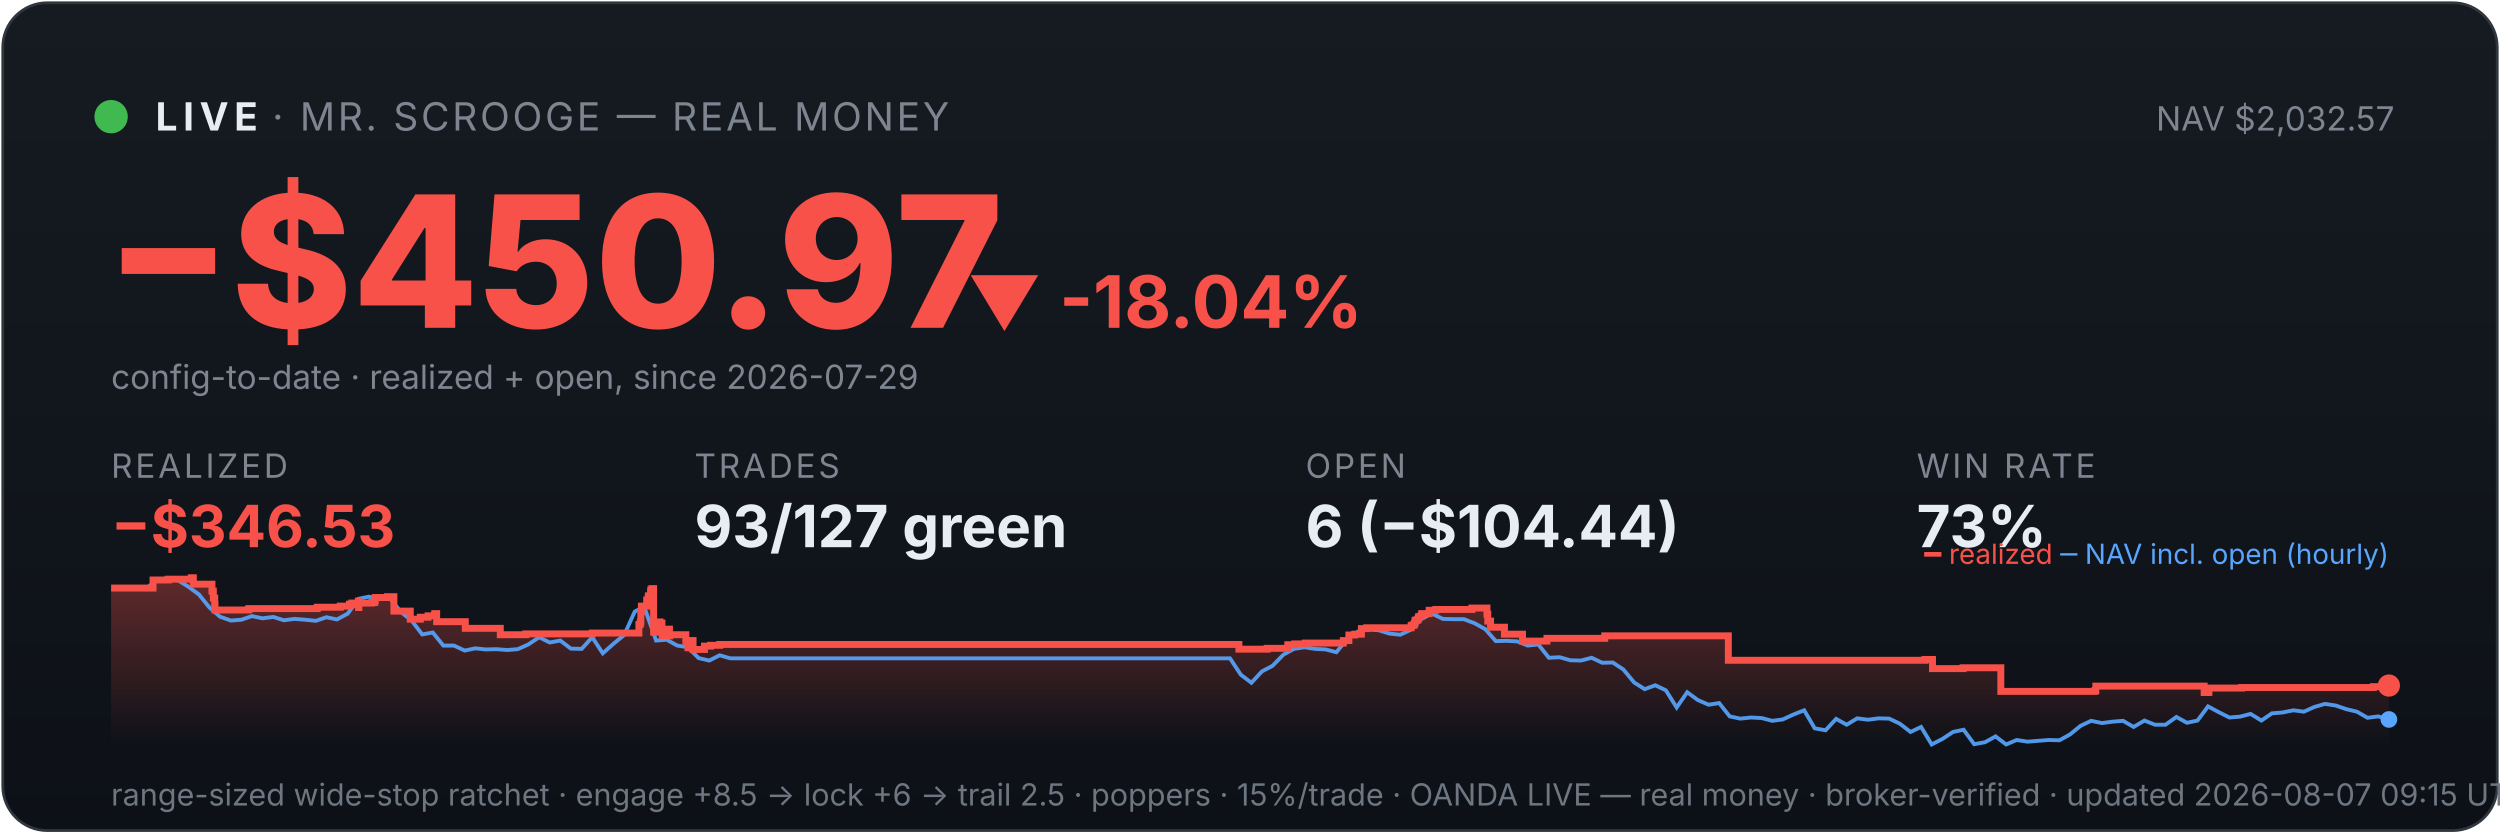
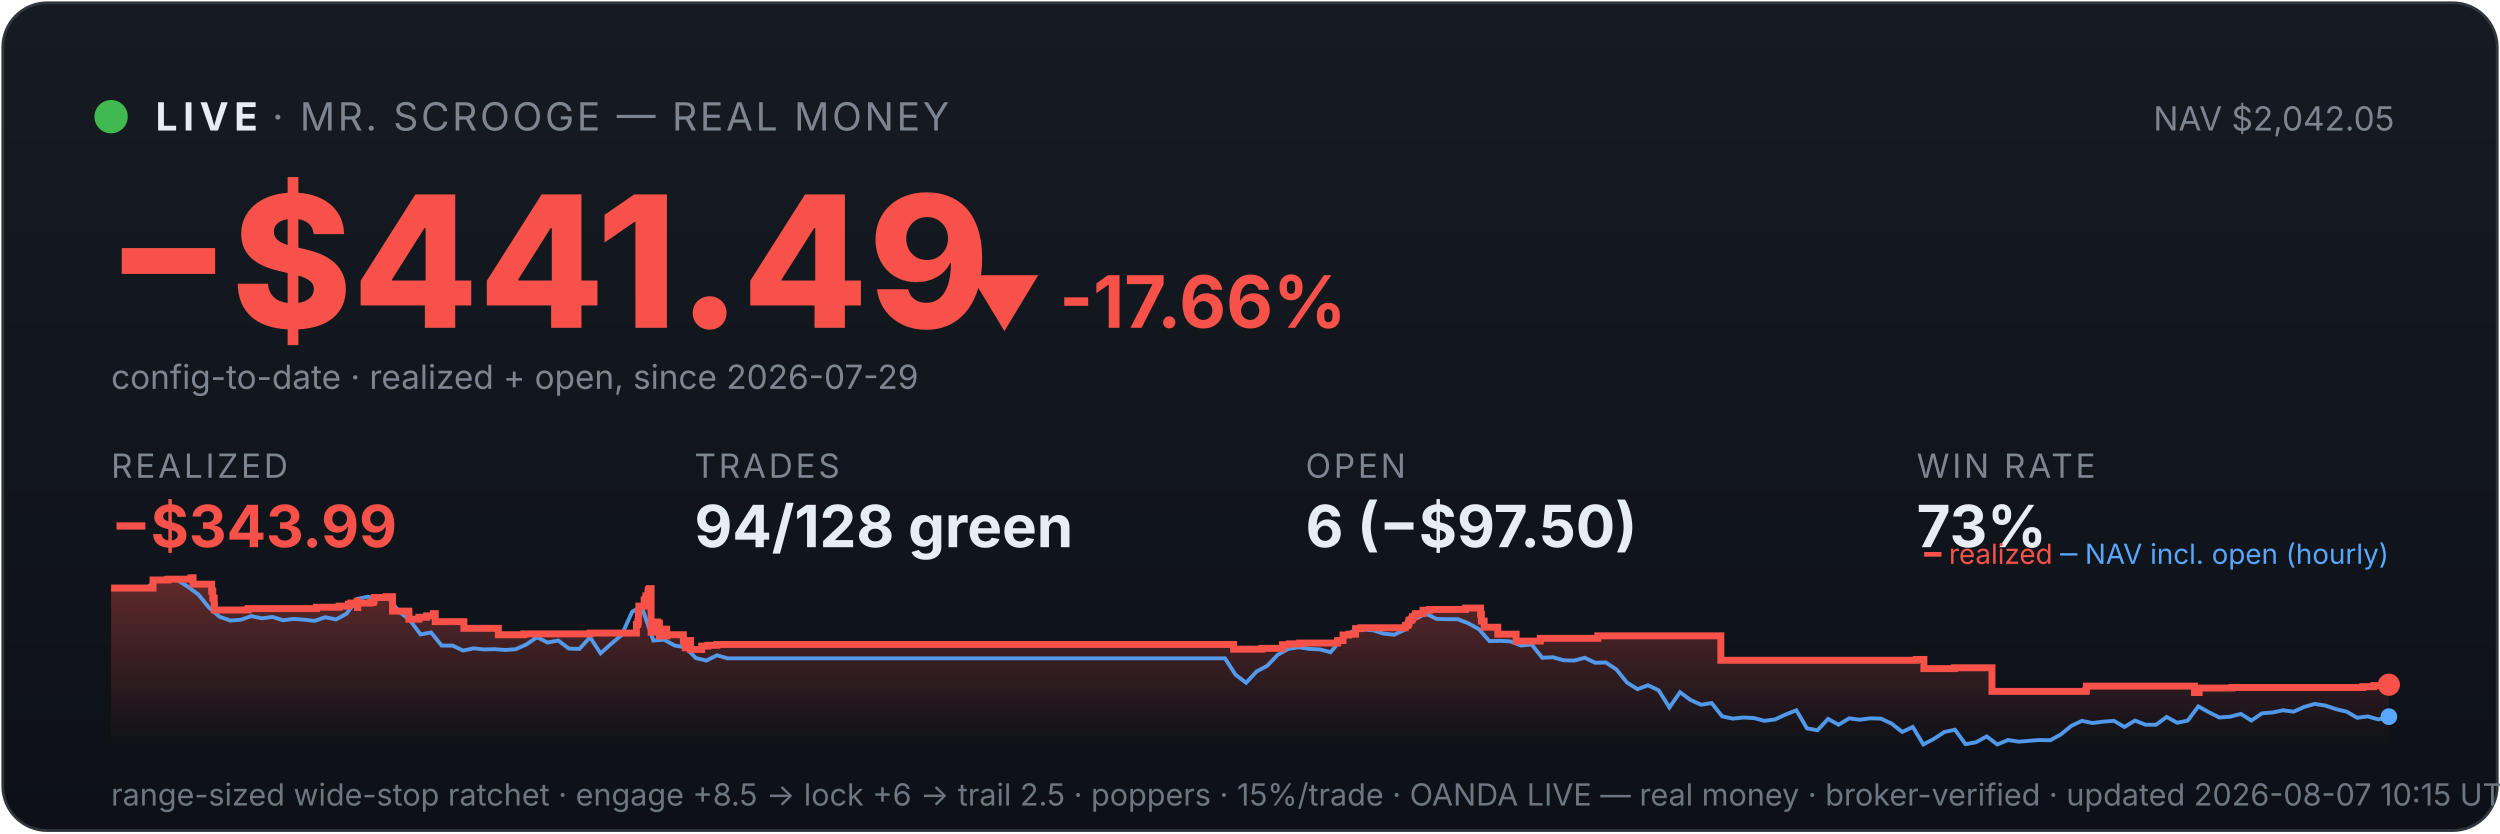
<svg xmlns="http://www.w3.org/2000/svg" viewBox="0 0 900 300" width="100%" font-family="system-ui,-apple-system,sans-serif">
  <defs>
    <linearGradient id="bg" x1="0" y1="0" x2="0" y2="1">
      <stop offset="0" stop-color="#161b22" />
      <stop offset="1" stop-color="#0d1117" />
    </linearGradient>
    <linearGradient id="fill" x1="0" y1="0" x2="0" y2="1">
      <stop offset="0" stop-color="#f85149" stop-opacity="0.35" />
      <stop offset="1" stop-color="#f85149" stop-opacity="0" />
    </linearGradient>
  </defs>
  <rect x="1" y="1" width="898" height="298" rx="16" fill="url(#bg)" stroke="#30363d" />
  <circle cx="40" cy="42" r="6" fill="#3fb950" />
  <text x="56" y="47" font-size="14" font-weight="700" fill="#e6edf3" letter-spacing="2">LIVE</text>
  <text x="98" y="47" font-size="14" fill="#7d8590" letter-spacing="1">· MR. SCROOGE — REAL MONEY</text>
-   <text x="862" y="47" font-size="12" fill="#7d8590" text-anchor="end">NAV $2,032.57</text>
-   <text x="38" y="118" font-size="66" font-weight="800" fill="#f85149">−$450.97</text>
-   <text x="348" y="118" font-size="26" font-weight="700" fill="#f85149">▼ -18.04%</text>
+   <text x="862" y="47" font-size="12" fill="#7d8590" text-anchor="end">NAV $2,042.05</text>
+   <text x="38" y="118" font-size="66" font-weight="800" fill="#f85149">−$441.49</text>
+   <text x="348" y="118" font-size="26" font-weight="700" fill="#f85149">▼ -17.66%</text>
  <text x="40" y="140" font-size="12" fill="#7d8590">config-to-date · realized + open, since 2026-07-29</text>
  <text x="40" y="172" font-family="system-ui,-apple-system,sans-serif" font-size="12" fill="#7d8590" letter-spacing="1">REALIZED</text>
-   <text x="40" y="197" font-family="system-ui,-apple-system,sans-serif" font-size="21" font-weight="700" fill="#f85149">−$346.53</text>
+   <text x="40" y="197" font-family="system-ui,-apple-system,sans-serif" font-size="21" font-weight="700" fill="#f85149">−$343.99</text>
  <text x="250" y="172" font-family="system-ui,-apple-system,sans-serif" font-size="12" fill="#7d8590" letter-spacing="1">TRADES</text>
-   <text x="250" y="197" font-family="system-ui,-apple-system,sans-serif" font-size="21" font-weight="700" fill="#e6edf3">93/127 green</text>
+   <text x="250" y="197" font-family="system-ui,-apple-system,sans-serif" font-size="21" font-weight="700" fill="#e6edf3">94/128 green</text>
  <text x="470" y="172" font-family="system-ui,-apple-system,sans-serif" font-size="12" fill="#7d8590" letter-spacing="1">OPEN</text>
-   <text x="470" y="197" font-family="system-ui,-apple-system,sans-serif" font-size="21" font-weight="700" fill="#e6edf3">6 (−$104.44)</text>
+   <text x="470" y="197" font-family="system-ui,-apple-system,sans-serif" font-size="21" font-weight="700" fill="#e6edf3">6 (−$97.50)</text>
  <text x="690" y="172" font-family="system-ui,-apple-system,sans-serif" font-size="12" fill="#7d8590" letter-spacing="1">WIN RATE</text>
  <text x="690" y="197" font-family="system-ui,-apple-system,sans-serif" font-size="21" font-weight="700" fill="#e6edf3">73%</text>
-   <polygon points="40,268 40.0,211.7 55.1,211.7 55.1,208.8 60.6,208.8 60.6,208.5 68.8,208.5 68.8,208.3 68.9,208.3 68.9,208.0 69.6,208.0 69.6,210.3 76.3,210.3 76.3,212.8 76.8,212.8 76.8,215.3 77.3,215.3 77.3,217.5 77.4,217.5 77.4,219.6 89.4,219.6 89.4,219.4 89.6,219.4 89.6,219.1 114.2,219.1 114.2,218.6 122.5,218.6 122.5,218.2 125.8,218.2 125.8,217.5 126.7,217.5 126.7,217.1 129.0,217.1 129.0,216.4 129.1,216.4 129.1,218.7 129.2,218.7 129.2,217.1 133.8,217.1 133.8,216.9 134.9,216.9 134.9,216.2 135.1,216.2 135.1,215.1 139.5,215.1 139.5,214.8 141.8,214.8 141.8,217.2 141.8,217.2 141.8,220.0 147.7,220.0 147.7,222.9 151.3,222.9 151.3,222.2 154.1,222.2 154.1,221.7 156.5,221.7 156.5,220.9 157.2,220.9 157.2,220.5 157.2,220.5 157.2,223.8 167.5,223.8 167.5,226.2 180.1,226.2 180.1,228.5 189.3,228.5 189.3,228.2 213.2,228.2 213.2,227.9 230.0,227.9 230.0,226.4 230.0,226.4 230.0,226.0 230.0,226.0 230.0,224.8 230.5,224.8 230.5,223.9 230.7,223.9 230.7,220.2 230.9,220.2 230.9,218.2 232.8,218.2 232.8,217.0 232.8,217.0 232.8,216.0 233.3,216.0 233.3,215.6 233.4,215.6 233.4,214.5 234.2,214.5 234.2,213.1 234.3,213.1 234.3,212.3 234.7,212.3 234.7,211.9 235.3,211.9 235.3,215.3 235.3,215.3 235.3,219.4 235.3,219.4 235.3,223.4 235.3,223.4 235.3,227.6 236.0,227.6 236.0,225.1 236.1,225.1 236.1,224.7 236.9,224.7 236.9,224.5 237.2,224.5 237.2,223.9 237.6,223.9 237.6,226.3 237.6,226.3 237.6,224.9 237.8,224.9 237.8,224.7 238.2,224.7 238.2,224.3 238.3,224.3 238.3,226.7 238.4,226.7 238.4,229.0 238.4,229.0 238.4,228.7 238.8,228.7 238.8,228.8 239.2,228.8 239.2,228.4 239.2,228.4 239.2,227.9 239.6,227.9 239.6,227.0 239.6,227.0 239.6,226.9 239.7,226.9 239.7,226.5 241.0,226.5 241.0,228.9 241.1,228.9 241.1,228.5 246.9,228.5 246.9,230.9 247.7,230.9 247.7,233.2 247.8,233.2 247.8,232.0 248.0,232.0 248.0,231.1 248.5,231.1 248.5,230.6 249.5,230.6 249.5,233.8 253.6,233.8 253.6,232.6 255.8,232.6 255.8,232.3 259.1,232.3 259.1,232.0 446.0,232.0 446.0,233.7 456.2,233.7 456.2,233.4 463.6,233.4 463.6,232.1 466.1,232.1 466.1,231.8 469.9,231.8 469.9,231.5 483.6,231.5 483.6,230.9 483.6,230.9 483.6,230.6 485.6,230.6 485.6,228.6 487.7,228.6 487.7,228.3 490.1,228.3 490.1,226.3 492.0,226.3 492.0,226.0 508.0,226.0 508.0,225.3 508.2,225.3 508.2,225.1 509.0,225.1 509.0,224.7 509.2,224.7 509.2,224.4 509.4,224.4 509.4,223.4 509.7,223.4 509.7,223.2 510.4,223.2 510.4,222.9 510.6,222.9 510.6,222.6 510.7,222.6 510.7,222.0 511.4,222.0 511.4,221.8 511.8,221.8 511.8,221.2 511.8,221.2 511.8,220.9 514.5,220.9 514.5,220.6 514.5,220.6 514.5,220.0 514.5,220.0 514.5,219.7 516.9,219.7 516.9,219.4 529.9,219.4 529.9,218.9 535.3,218.9 535.3,221.4 535.3,221.4 535.3,221.1 535.6,221.1 535.6,223.6 536.6,223.6 536.6,225.8 541.6,225.8 541.6,228.3 548.1,228.3 548.1,230.8 556.9,230.8 556.9,229.8 577.7,229.8 577.7,228.9 622.2,228.9 622.2,237.7 693.0,237.7 693.0,237.4 695.7,237.4 695.7,240.7 706.7,240.7 706.7,240.4 720.3,240.4 720.3,248.9 754.2,248.9 754.2,248.6 754.5,248.6 754.5,247.0 793.5,247.0 793.5,249.3 795.2,249.3 795.2,247.7 807.0,247.7 807.0,247.5 854.4,247.5 854.4,247.2 858.4,247.2 858.4,246.8 860.0,246.8 860.0,246.8 860,268" fill="url(#fill)" />
-   <polyline points="40.8,211.7 41.0,211.7 44.8,211.6 45.4,211.6 48.6,211.7 52.4,212.1 56.3,208.8 60.1,208.2 63.9,208.8 67.8,211.2 71.6,214.0 75.4,218.7 79.2,222.0 83.1,223.4 86.9,223.1 90.7,221.8 94.5,222.6 98.4,222.1 102.2,223.3 106.0,222.8 109.9,223.1 113.7,223.5 117.5,222.2 121.3,223.0 125.2,220.9 129.0,215.6 132.8,214.8 136.6,215.7 140.5,215.5 144.3,220.3 148.1,223.3 152.0,228.4 155.8,227.7 159.6,232.4 163.4,232.4 167.3,234.2 171.1,233.4 174.9,233.8 178.7,233.7 182.6,234.0 186.4,233.7 190.2,232.0 194.1,229.4 197.9,231.3 201.7,230.6 205.5,233.5 209.4,233.6 213.2,229.4 217.0,235.2 220.8,231.8 224.7,228.6 228.5,220.2 231.2,218.7 232.3,219.6 236.2,230.6 240.0,230.3 243.8,232.4 247.6,233.0 251.5,236.9 255.3,237.8 259.1,235.9 262.9,237.0 266.8,237.0 270.6,237.0 274.4,237.0 278.3,237.0 282.1,237.0 285.9,237.0 289.7,237.0 293.6,237.0 297.4,237.0 301.2,237.0 305.0,237.0 308.9,237.0 312.7,237.0 316.5,237.0 320.4,237.0 324.2,237.0 328.0,237.0 331.8,237.0 335.7,237.0 339.5,237.0 343.3,237.0 347.1,237.0 351.0,237.0 354.8,237.0 358.6,237.0 362.5,237.0 366.3,237.0 370.1,237.0 373.9,237.0 377.8,237.0 381.6,237.0 385.4,237.0 389.2,237.0 393.1,237.0 396.9,237.0 400.7,237.0 404.6,237.0 408.4,237.0 412.2,237.0 416.0,237.0 419.9,237.0 423.7,237.0 427.5,237.0 431.3,237.0 435.2,237.0 439.0,237.0 442.8,237.0 446.7,242.9 450.5,245.8 454.3,241.7 458.1,239.7 462.0,235.7 465.8,233.6 469.6,233.0 473.4,233.6 477.3,233.8 481.1,234.8 484.9,230.1 488.8,227.4 492.6,226.6 496.4,226.9 500.2,228.1 504.1,228.5 507.9,226.7 511.7,222.8 515.5,220.9 519.4,222.8 523.2,222.9 527.0,222.9 530.9,224.4 534.7,226.5 538.5,230.8 542.3,230.7 546.2,230.9 550.0,232.4 553.8,232.0 557.6,236.8 561.5,236.6 565.3,237.7 569.1,237.8 573.0,236.8 576.8,238.6 580.6,238.5 584.4,241.0 588.3,245.7 592.1,248.1 595.9,246.7 599.7,248.5 603.6,254.7 607.4,249.2 611.2,252.0 615.1,253.7 618.9,253.1 622.7,257.9 626.5,258.7 630.4,258.3 634.2,258.5 638.0,259.5 641.8,259.0 645.7,257.2 649.5,255.7 653.3,262.2 657.2,262.9 661.0,258.8 664.8,260.9 668.6,258.6 672.5,259.1 676.3,258.6 680.1,258.7 683.9,260.5 687.8,263.5 691.6,261.7 695.4,268.0 699.3,266.0 703.1,263.5 706.9,262.7 710.7,267.9 714.6,267.2 718.4,265.1 722.2,268.0 726.0,266.4 729.9,267.0 733.7,266.7 737.5,266.4 741.4,266.5 745.2,264.4 749.0,261.3 752.8,259.5 756.7,260.3 760.5,259.8 764.3,259.5 768.1,261.7 772.0,259.4 775.8,260.9 779.6,260.9 783.5,258.1 787.3,260.2 791.1,259.4 794.9,254.3 798.8,256.4 802.6,258.3 806.4,258.0 810.2,257.0 814.1,259.4 817.9,256.8 821.7,256.5 825.6,255.7 829.4,256.2 833.2,254.5 837.0,253.4 840.9,254.0 844.7,255.3 848.5,256.2 852.3,258.4 856.2,257.9 860.0,259.0" fill="none" stroke="#58a6ff" stroke-width="1.4" opacity="0.9" />
-   <polyline points="40.0,211.7 55.1,211.7 55.1,208.8 60.6,208.8 60.6,208.5 68.8,208.5 68.8,208.3 68.9,208.3 68.9,208.0 69.6,208.0 69.6,210.3 76.3,210.3 76.3,212.8 76.8,212.8 76.8,215.3 77.3,215.3 77.3,217.5 77.4,217.5 77.4,219.6 89.4,219.6 89.4,219.4 89.6,219.4 89.6,219.1 114.2,219.1 114.2,218.6 122.5,218.6 122.5,218.2 125.8,218.2 125.8,217.5 126.7,217.5 126.7,217.1 129.0,217.1 129.0,216.4 129.1,216.4 129.1,218.7 129.2,218.7 129.2,217.1 133.8,217.1 133.8,216.9 134.9,216.9 134.9,216.2 135.1,216.2 135.1,215.1 139.5,215.1 139.5,214.8 141.8,214.8 141.8,217.2 141.8,217.2 141.8,220.0 147.7,220.0 147.7,222.9 151.3,222.9 151.3,222.2 154.1,222.2 154.1,221.7 156.5,221.7 156.5,220.9 157.2,220.9 157.2,220.5 157.2,220.5 157.2,223.8 167.5,223.8 167.5,226.2 180.1,226.2 180.1,228.5 189.3,228.5 189.3,228.2 213.2,228.2 213.2,227.9 230.0,227.9 230.0,226.4 230.0,226.4 230.0,226.0 230.0,226.0 230.0,224.8 230.5,224.8 230.5,223.9 230.7,223.9 230.7,220.2 230.9,220.2 230.9,218.2 232.8,218.2 232.8,217.0 232.8,217.0 232.8,216.0 233.3,216.0 233.3,215.6 233.4,215.6 233.4,214.5 234.2,214.5 234.2,213.1 234.3,213.1 234.3,212.3 234.7,212.3 234.7,211.9 235.3,211.9 235.3,215.3 235.3,215.3 235.3,219.4 235.3,219.4 235.3,223.4 235.3,223.4 235.3,227.6 236.0,227.6 236.0,225.1 236.1,225.1 236.1,224.7 236.9,224.7 236.9,224.5 237.2,224.5 237.2,223.9 237.6,223.9 237.6,226.3 237.6,226.3 237.6,224.9 237.8,224.9 237.8,224.7 238.2,224.7 238.2,224.3 238.3,224.3 238.3,226.7 238.4,226.7 238.4,229.0 238.4,229.0 238.4,228.7 238.8,228.7 238.8,228.8 239.2,228.8 239.2,228.4 239.2,228.4 239.2,227.9 239.6,227.9 239.6,227.0 239.6,227.0 239.6,226.9 239.7,226.9 239.7,226.5 241.0,226.5 241.0,228.9 241.1,228.9 241.1,228.5 246.9,228.5 246.9,230.9 247.7,230.9 247.7,233.2 247.8,233.2 247.8,232.0 248.0,232.0 248.0,231.1 248.5,231.1 248.5,230.6 249.5,230.6 249.5,233.8 253.6,233.8 253.6,232.6 255.8,232.6 255.8,232.3 259.1,232.3 259.1,232.0 446.0,232.0 446.0,233.7 456.2,233.7 456.2,233.4 463.6,233.4 463.6,232.1 466.1,232.1 466.1,231.8 469.9,231.8 469.9,231.5 483.6,231.5 483.6,230.9 483.6,230.9 483.6,230.6 485.6,230.6 485.6,228.6 487.7,228.6 487.7,228.3 490.1,228.3 490.1,226.3 492.0,226.3 492.0,226.0 508.0,226.0 508.0,225.3 508.2,225.3 508.2,225.1 509.0,225.1 509.0,224.7 509.2,224.7 509.2,224.4 509.4,224.4 509.4,223.4 509.7,223.4 509.7,223.2 510.4,223.2 510.4,222.9 510.6,222.9 510.6,222.6 510.7,222.6 510.7,222.0 511.4,222.0 511.4,221.8 511.8,221.8 511.8,221.2 511.8,221.2 511.8,220.9 514.5,220.9 514.5,220.6 514.5,220.6 514.5,220.0 514.5,220.0 514.5,219.7 516.9,219.7 516.9,219.4 529.9,219.4 529.9,218.9 535.3,218.9 535.3,221.4 535.3,221.4 535.3,221.1 535.6,221.1 535.6,223.6 536.6,223.6 536.6,225.8 541.6,225.8 541.6,228.3 548.1,228.3 548.1,230.8 556.9,230.8 556.9,229.8 577.7,229.8 577.7,228.9 622.2,228.9 622.2,237.7 693.0,237.7 693.0,237.4 695.7,237.4 695.7,240.7 706.7,240.7 706.7,240.4 720.3,240.4 720.3,248.9 754.2,248.9 754.2,248.6 754.5,248.6 754.5,247.0 793.5,247.0 793.5,249.3 795.2,249.3 795.2,247.7 807.0,247.7 807.0,247.5 854.4,247.5 854.4,247.2 858.4,247.2 858.4,246.8 860.0,246.8 860.0,246.8" fill="none" stroke="#f85149" stroke-width="2.5" />
-   <circle cx="860.0" cy="246.8" r="4" fill="#f85149" />
-   <circle cx="860.0" cy="259.0" r="3" fill="#58a6ff" />
+   <polygon points="40,268 40.0,211.7 55.1,211.7 55.1,208.8 60.5,208.8 60.5,208.5 68.7,208.5 68.7,208.3 68.8,208.3 68.8,208.0 69.5,208.0 69.5,210.3 76.2,210.3 76.2,212.8 76.6,212.8 76.6,215.3 77.1,215.3 77.1,217.5 77.2,217.5 77.2,219.6 89.2,219.6 89.2,219.4 89.4,219.4 89.4,219.1 113.9,219.1 113.9,218.6 122.1,218.6 122.1,218.2 125.4,218.2 125.4,217.5 126.3,217.5 126.3,217.1 128.6,217.1 128.6,216.4 128.7,216.4 128.7,218.7 128.8,218.7 128.8,217.1 133.3,217.1 133.3,216.9 134.4,216.9 134.4,216.2 134.7,216.2 134.7,215.1 139.0,215.1 139.0,214.8 141.3,214.8 141.3,217.2 141.3,217.2 141.3,220.0 147.2,220.0 147.2,222.9 150.8,222.9 150.8,222.2 153.6,222.2 153.6,221.7 156.0,221.7 156.0,220.9 156.7,220.9 156.7,220.5 156.7,220.5 156.7,223.8 167.0,223.8 167.0,226.2 179.4,226.2 179.4,228.5 188.6,228.5 188.6,228.2 212.4,228.2 212.4,227.9 229.1,227.9 229.1,226.4 229.1,226.4 229.1,226.0 229.1,226.0 229.1,224.8 229.6,224.8 229.6,223.9 229.8,223.9 229.8,220.2 230.0,220.2 230.0,218.2 231.9,218.2 231.9,217.0 231.9,217.0 231.9,216.0 232.4,216.0 232.4,215.6 232.5,215.6 232.5,214.5 233.3,214.5 233.3,213.1 233.4,213.1 233.4,212.3 233.8,212.3 233.8,211.9 234.4,211.9 234.4,215.3 234.4,215.3 234.4,219.4 234.4,219.4 234.4,223.4 234.4,223.4 234.4,227.6 235.1,227.6 235.1,225.1 235.2,225.1 235.2,224.7 236.0,224.7 236.0,224.5 236.3,224.5 236.3,223.9 236.7,223.9 236.7,226.3 236.7,226.3 236.7,224.9 236.8,224.9 236.8,224.7 237.3,224.7 237.3,224.3 237.4,224.3 237.4,226.7 237.4,226.7 237.4,229.0 237.5,229.0 237.5,228.7 237.9,228.7 237.9,228.8 238.3,228.8 238.3,228.4 238.3,228.4 238.3,227.9 238.6,227.9 238.6,227.0 238.7,227.0 238.7,226.9 238.7,226.9 238.7,226.5 240.0,226.5 240.0,228.9 240.1,228.9 240.1,228.5 246.0,228.5 246.0,230.9 246.7,230.9 246.7,233.2 246.9,233.2 246.9,232.0 247.1,232.0 247.1,231.1 247.5,231.1 247.5,230.6 248.6,230.6 248.6,233.8 252.6,233.8 252.6,232.6 254.8,232.6 254.8,232.3 258.1,232.3 258.1,232.0 444.1,232.0 444.1,233.7 454.3,233.7 454.3,233.4 461.7,233.4 461.7,232.1 464.1,232.1 464.1,231.8 467.9,231.8 467.9,231.5 481.5,231.5 481.5,230.9 481.6,230.9 481.6,230.6 483.5,230.6 483.5,228.6 485.6,228.6 485.6,228.3 488.0,228.3 488.0,226.3 489.9,226.3 489.9,226.0 505.9,226.0 505.9,225.3 506.1,225.3 506.1,225.1 506.9,225.1 506.9,224.7 507.0,224.7 507.0,224.4 507.2,224.4 507.2,223.4 507.5,223.4 507.5,223.2 508.2,223.2 508.2,222.9 508.4,222.9 508.4,222.6 508.5,222.6 508.5,222.0 509.2,222.0 509.2,221.8 509.6,221.8 509.6,221.2 509.6,221.2 509.6,220.9 512.3,220.9 512.3,220.6 512.3,220.6 512.3,220.0 512.3,220.0 512.3,219.7 514.7,219.7 514.7,219.4 527.6,219.4 527.6,218.9 533.0,218.9 533.0,221.4 533.0,221.4 533.0,221.1 533.3,221.1 533.3,223.6 534.3,223.6 534.3,225.8 539.2,225.8 539.2,228.3 545.8,228.3 545.8,230.8 554.5,230.8 554.5,229.8 575.2,229.8 575.2,228.9 619.5,228.9 619.5,237.7 689.9,237.7 689.9,237.4 692.6,237.4 692.6,240.7 703.6,240.7 703.6,240.4 717.1,240.4 717.1,248.9 750.9,248.9 750.9,248.6 751.1,248.6 751.1,247.0 790.0,247.0 790.0,249.3 791.7,249.3 791.7,247.7 803.5,247.7 803.5,247.5 850.6,247.5 850.6,247.2 854.6,247.2 854.6,246.8 859.2,246.8 859.2,246.5 860.0,246.5 860.0,246.5 860,268" fill="url(#fill)" />
+   <polyline points="40.8,211.7 41.0,211.7 44.8,211.6 45.4,211.6 48.6,211.7 52.4,212.1 56.2,208.8 60.0,208.2 63.8,208.8 67.6,211.2 71.4,214.0 75.2,218.7 79.0,222.0 82.9,223.4 86.7,223.1 90.5,221.8 94.3,222.6 98.1,222.1 101.9,223.3 105.7,222.8 109.5,223.1 113.3,223.5 117.1,222.2 121.0,223.0 124.8,220.9 128.6,215.6 132.4,214.8 136.2,215.7 140.0,215.5 143.8,220.3 147.6,223.3 151.4,228.4 155.2,227.7 159.0,232.4 162.9,232.4 166.7,234.2 170.5,233.4 174.3,233.8 178.1,233.7 181.9,234.0 185.7,233.7 189.5,232.0 193.3,229.4 197.1,231.3 201.0,230.6 204.8,233.5 208.6,233.6 212.4,229.4 216.2,235.2 220.0,231.8 223.8,228.6 227.6,220.2 230.3,218.7 231.4,219.6 235.2,230.6 239.1,230.3 242.9,232.4 246.7,233.0 250.5,236.9 254.3,237.8 258.1,235.9 261.9,237.0 265.7,237.0 269.5,237.0 273.3,237.0 277.1,237.0 281.0,237.0 284.8,237.0 288.6,237.0 292.4,237.0 296.2,237.0 300.0,237.0 303.8,237.0 307.6,237.0 311.4,237.0 315.2,237.0 319.0,237.0 322.9,237.0 326.7,237.0 330.5,237.0 334.3,237.0 338.1,237.0 341.9,237.0 345.7,237.0 349.5,237.0 353.3,237.0 357.1,237.0 361.0,237.0 364.8,237.0 368.6,237.0 372.4,237.0 376.2,237.0 380.0,237.0 383.8,237.0 387.6,237.0 391.4,237.0 395.2,237.0 399.0,237.0 402.9,237.0 406.7,237.0 410.5,237.0 414.3,237.0 418.1,237.0 421.9,237.0 425.7,237.0 429.5,237.0 433.3,237.0 437.1,237.0 441.0,237.0 444.8,242.9 448.6,245.8 452.4,241.7 456.2,239.7 460.0,235.7 463.8,233.6 467.6,233.0 471.4,233.6 475.2,233.8 479.0,234.8 482.9,230.1 486.7,227.4 490.5,226.6 494.3,226.9 498.1,228.1 501.9,228.5 505.7,226.7 509.5,222.8 513.3,220.9 517.1,222.8 521.0,222.9 524.8,222.9 528.6,224.4 532.4,226.5 536.2,230.8 540.0,230.7 543.8,230.9 547.6,232.4 551.4,232.0 555.2,236.8 559.0,236.6 562.9,237.7 566.7,237.8 570.5,236.8 574.3,238.6 578.1,238.5 581.9,241.0 585.7,245.7 589.5,248.1 593.3,246.7 597.1,248.5 601.0,254.7 604.8,249.2 608.6,252.0 612.4,253.7 616.2,253.1 620.0,257.9 623.8,258.7 627.6,258.3 631.4,258.5 635.2,259.5 639.0,259.0 642.9,257.2 646.7,255.7 650.5,262.2 654.3,262.9 658.1,258.8 661.9,260.9 665.7,258.6 669.5,259.1 673.3,258.6 677.1,258.7 681.0,260.5 684.8,263.5 688.6,261.7 692.4,268.0 696.2,266.0 700.0,263.5 703.8,262.7 707.6,267.9 711.4,267.2 715.2,265.1 719.0,268.0 722.9,266.4 726.7,267.0 730.5,266.7 734.3,266.4 738.1,266.5 741.9,264.4 745.7,261.3 749.5,259.5 753.3,260.3 757.1,259.8 761.0,259.5 764.8,261.7 768.6,259.4 772.4,260.9 776.2,260.9 780.0,258.1 783.8,260.2 787.6,259.4 791.4,254.3 795.2,256.4 799.0,258.3 802.9,258.0 806.7,257.0 810.5,259.4 814.3,256.8 818.1,256.5 821.9,255.7 825.7,256.2 829.5,254.5 833.3,253.4 837.1,254.0 841.0,255.3 844.8,256.2 848.6,258.4 852.4,257.9 856.2,259.0 860.0,258.0" fill="none" stroke="#58a6ff" stroke-width="1.4" opacity="0.9" />
+   <polyline points="40.0,211.7 55.1,211.7 55.1,208.8 60.5,208.8 60.5,208.5 68.7,208.5 68.7,208.3 68.8,208.3 68.8,208.0 69.5,208.0 69.5,210.3 76.2,210.3 76.2,212.8 76.6,212.8 76.6,215.3 77.1,215.3 77.1,217.5 77.2,217.5 77.2,219.6 89.2,219.6 89.2,219.4 89.4,219.4 89.4,219.1 113.9,219.1 113.9,218.6 122.1,218.6 122.1,218.2 125.4,218.2 125.4,217.5 126.3,217.5 126.3,217.1 128.6,217.1 128.6,216.4 128.7,216.4 128.7,218.7 128.8,218.7 128.8,217.1 133.3,217.1 133.3,216.9 134.4,216.9 134.4,216.2 134.7,216.2 134.7,215.1 139.0,215.1 139.0,214.8 141.3,214.8 141.3,217.2 141.3,217.2 141.3,220.0 147.2,220.0 147.2,222.9 150.8,222.9 150.8,222.2 153.6,222.2 153.6,221.7 156.0,221.7 156.0,220.9 156.7,220.9 156.7,220.5 156.7,220.5 156.7,223.8 167.0,223.8 167.0,226.2 179.4,226.2 179.4,228.5 188.6,228.5 188.6,228.2 212.4,228.2 212.4,227.9 229.1,227.9 229.1,226.4 229.1,226.4 229.1,226.0 229.1,226.0 229.1,224.8 229.6,224.8 229.6,223.9 229.8,223.9 229.8,220.2 230.0,220.2 230.0,218.2 231.9,218.2 231.9,217.0 231.9,217.0 231.9,216.0 232.4,216.0 232.4,215.6 232.5,215.6 232.5,214.5 233.3,214.5 233.3,213.1 233.4,213.1 233.4,212.3 233.8,212.3 233.8,211.9 234.4,211.9 234.4,215.3 234.4,215.3 234.4,219.4 234.4,219.4 234.4,223.4 234.4,223.4 234.4,227.6 235.1,227.6 235.1,225.1 235.2,225.1 235.2,224.7 236.0,224.7 236.0,224.5 236.3,224.5 236.3,223.9 236.7,223.9 236.7,226.3 236.7,226.3 236.7,224.9 236.8,224.9 236.8,224.7 237.3,224.7 237.3,224.3 237.4,224.3 237.4,226.7 237.4,226.7 237.4,229.0 237.5,229.0 237.5,228.7 237.9,228.7 237.9,228.8 238.3,228.8 238.3,228.4 238.3,228.4 238.3,227.9 238.6,227.9 238.6,227.0 238.7,227.0 238.7,226.9 238.7,226.9 238.7,226.5 240.0,226.5 240.0,228.9 240.1,228.9 240.1,228.5 246.0,228.5 246.0,230.9 246.7,230.9 246.7,233.2 246.9,233.2 246.9,232.0 247.1,232.0 247.1,231.1 247.5,231.1 247.5,230.6 248.6,230.6 248.6,233.8 252.6,233.8 252.6,232.6 254.8,232.6 254.8,232.3 258.1,232.3 258.1,232.0 444.1,232.0 444.1,233.7 454.3,233.7 454.3,233.4 461.7,233.4 461.7,232.1 464.1,232.1 464.1,231.8 467.9,231.8 467.9,231.5 481.5,231.5 481.5,230.9 481.6,230.9 481.6,230.6 483.5,230.6 483.5,228.6 485.6,228.6 485.6,228.3 488.0,228.3 488.0,226.3 489.9,226.3 489.9,226.0 505.9,226.0 505.9,225.3 506.1,225.3 506.1,225.1 506.9,225.1 506.9,224.7 507.0,224.7 507.0,224.4 507.2,224.4 507.2,223.4 507.5,223.4 507.5,223.2 508.2,223.2 508.2,222.9 508.4,222.9 508.4,222.6 508.5,222.6 508.5,222.0 509.2,222.0 509.2,221.8 509.6,221.8 509.6,221.2 509.6,221.2 509.6,220.9 512.3,220.9 512.3,220.6 512.3,220.6 512.3,220.0 512.3,220.0 512.3,219.7 514.7,219.7 514.7,219.4 527.6,219.4 527.6,218.9 533.0,218.9 533.0,221.4 533.0,221.4 533.0,221.1 533.3,221.1 533.3,223.6 534.3,223.6 534.3,225.8 539.2,225.8 539.2,228.3 545.8,228.3 545.8,230.8 554.5,230.8 554.5,229.8 575.2,229.8 575.2,228.9 619.5,228.9 619.5,237.7 689.9,237.7 689.9,237.4 692.6,237.4 692.6,240.7 703.6,240.7 703.6,240.4 717.1,240.4 717.1,248.9 750.9,248.9 750.9,248.6 751.1,248.6 751.1,247.0 790.0,247.0 790.0,249.3 791.7,249.3 791.7,247.7 803.5,247.7 803.5,247.5 850.6,247.5 850.6,247.2 854.6,247.2 854.6,246.8 859.2,246.8 859.2,246.5 860.0,246.5 860.0,246.5" fill="none" stroke="#f85149" stroke-width="2.5" />
+   <circle cx="860.0" cy="246.5" r="4" fill="#f85149" />
+   <circle cx="860.0" cy="258.0" r="3" fill="#58a6ff" />
  <text x="860" y="203" font-size="10" text-anchor="end" fill="#7d8590">
    <tspan fill="#f85149">━ realized</tspan>
    <tspan fill="#58a6ff">─ NAV incl. open (hourly)</tspan>
  </text>
-   <text x="40" y="290" font-size="11" fill="#6e7681">range-sized wide-stop ratchet · engage +8.5 → lock +6 → trail 2.5 · poppers · 15%/trade · OANDA LIVE — real money · broker-verified · updated 2026-08-07 09:15 UTC</text>
+   <text x="40" y="290" font-size="11" fill="#6e7681">range-sized wide-stop ratchet · engage +8.5 → lock +6 → trail 2.5 · poppers · 15%/trade · OANDA LIVE — real money · broker-verified · updated 2026-08-07 10:15 UTC</text>
</svg>
